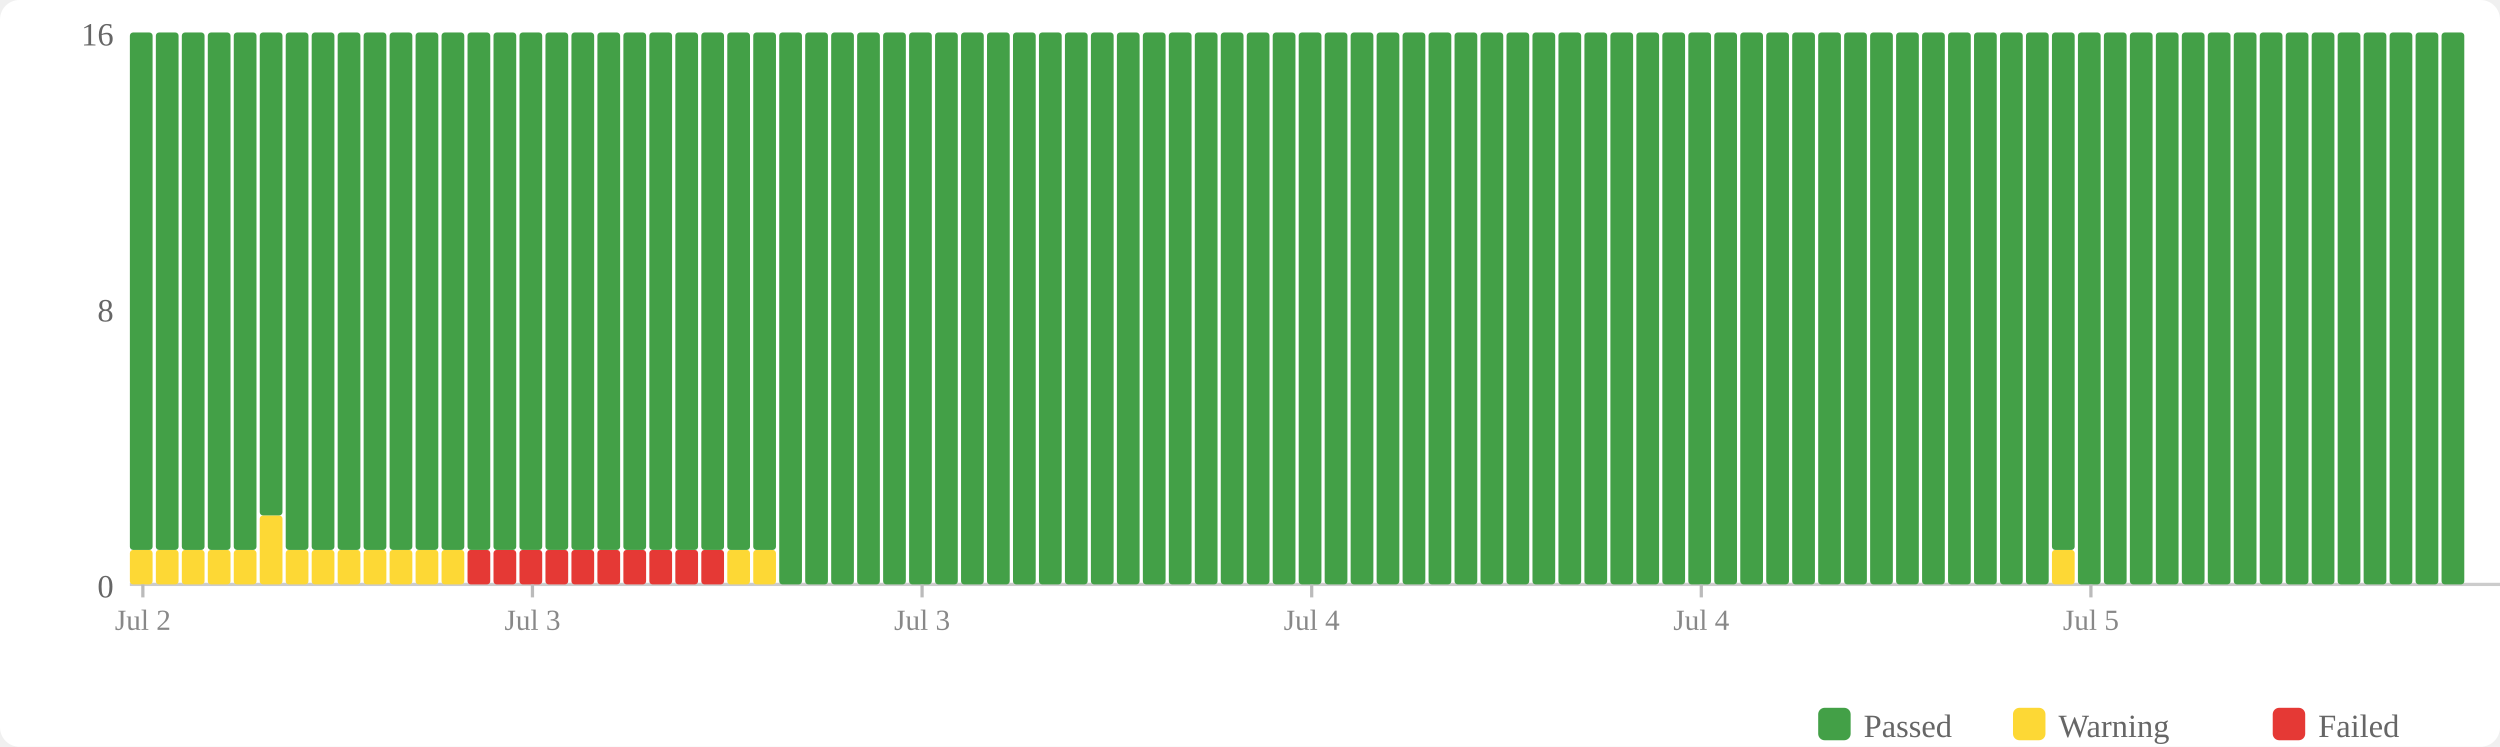
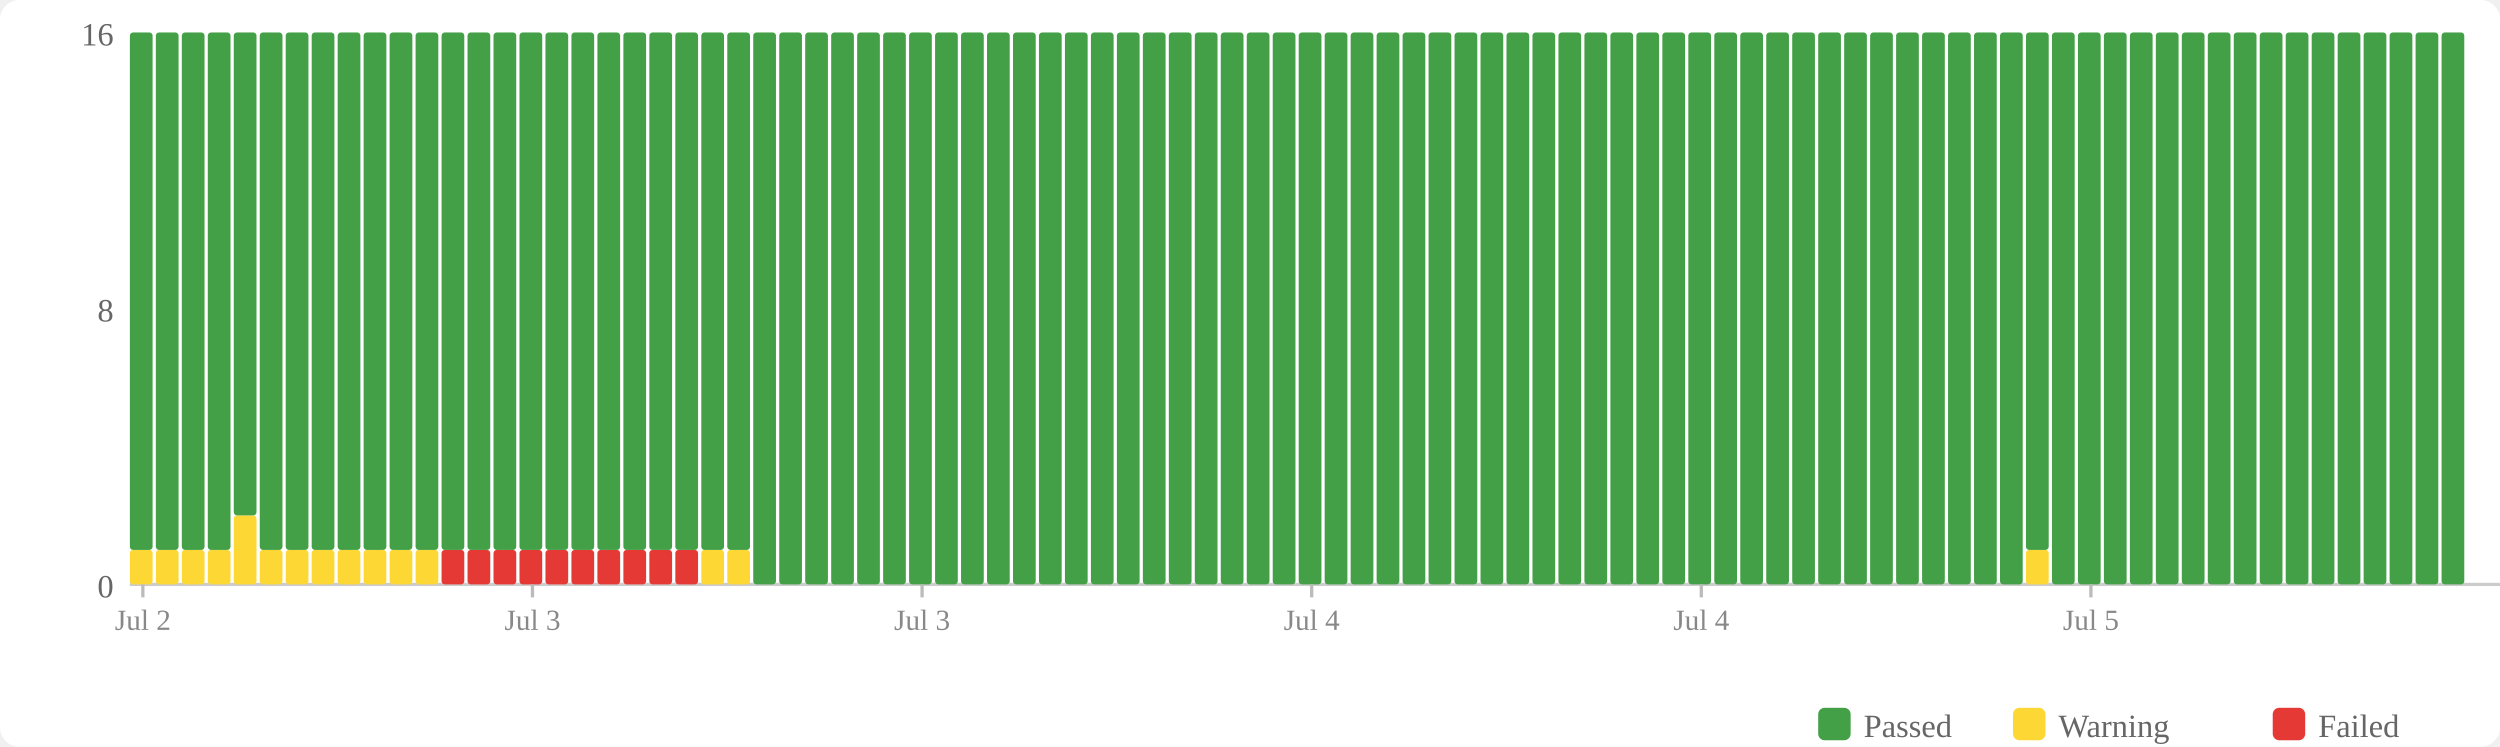
<svg xmlns="http://www.w3.org/2000/svg" width="770" height="230" viewBox="0 0 770 230">
  <rect width="770" height="230" fill="#fff" rx="6" />
  <rect x="560" y="218" width="10" height="10" fill="#43a047" rx="2" />
  <text x="574" y="227" font-size="10" fill="#666">Passed</text>
  <rect x="620" y="218" width="10" height="10" fill="#fdd835" rx="2" />
  <text x="634" y="227" font-size="10" fill="#666">Warning</text>
  <rect x="700" y="218" width="10" height="10" fill="#e53935" rx="2" />
  <text x="714" y="227" font-size="10" fill="#666">Failed</text>
  <text x="35" y="184" text-anchor="end" font-size="10" fill="#666">0</text>
  <text x="35" y="99" text-anchor="end" font-size="10" fill="#666">8</text>
  <text x="35" y="14" text-anchor="end" font-size="10" fill="#666">16</text>
  <line x1="40" y1="180" x2="770" y2="180" stroke="#ccc" stroke-width="1" />
  <rect x="40" y="169.375" width="7" height="10.625" fill="#fdd835" rx="1" />
  <rect x="40" y="10" width="7" height="159.375" fill="#43a047" rx="1" />
  <rect x="48" y="169.375" width="7" height="10.625" fill="#fdd835" rx="1" />
  <rect x="48" y="10" width="7" height="159.375" fill="#43a047" rx="1" />
  <rect x="56" y="169.375" width="7" height="10.625" fill="#fdd835" rx="1" />
  <rect x="56" y="10" width="7" height="159.375" fill="#43a047" rx="1" />
  <rect x="64" y="169.375" width="7" height="10.625" fill="#fdd835" rx="1" />
  <rect x="64" y="10" width="7" height="159.375" fill="#43a047" rx="1" />
-   <rect x="72" y="169.375" width="7" height="10.625" fill="#fdd835" rx="1" />
-   <rect x="72" y="10" width="7" height="159.375" fill="#43a047" rx="1" />
-   <rect x="80" y="158.75" width="7" height="21.25" fill="#fdd835" rx="1" />
-   <rect x="80" y="10" width="7" height="148.75" fill="#43a047" rx="1" />
+   <rect x="72" y="158.75" width="7" height="21.25" fill="#fdd835" rx="1" />
+   <rect x="72" y="10" width="7" height="148.75" fill="#43a047" rx="1" />
+   <rect x="80" y="169.375" width="7" height="10.625" fill="#fdd835" rx="1" />
+   <rect x="80" y="10" width="7" height="159.375" fill="#43a047" rx="1" />
  <rect x="88" y="169.375" width="7" height="10.625" fill="#fdd835" rx="1" />
  <rect x="88" y="10" width="7" height="159.375" fill="#43a047" rx="1" />
  <rect x="96" y="169.375" width="7" height="10.625" fill="#fdd835" rx="1" />
  <rect x="96" y="10" width="7" height="159.375" fill="#43a047" rx="1" />
  <rect x="104" y="169.375" width="7" height="10.625" fill="#fdd835" rx="1" />
  <rect x="104" y="10" width="7" height="159.375" fill="#43a047" rx="1" />
  <rect x="112" y="169.375" width="7" height="10.625" fill="#fdd835" rx="1" />
  <rect x="112" y="10" width="7" height="159.375" fill="#43a047" rx="1" />
  <rect x="120" y="169.375" width="7" height="10.625" fill="#fdd835" rx="1" />
  <rect x="120" y="10" width="7" height="159.375" fill="#43a047" rx="1" />
  <rect x="128" y="169.375" width="7" height="10.625" fill="#fdd835" rx="1" />
  <rect x="128" y="10" width="7" height="159.375" fill="#43a047" rx="1" />
-   <rect x="136" y="169.375" width="7" height="10.625" fill="#fdd835" rx="1" />
+   <rect x="136" y="169.375" width="7" height="10.625" fill="#e53935" rx="1" />
  <rect x="136" y="10" width="7" height="159.375" fill="#43a047" rx="1" />
  <rect x="144" y="169.375" width="7" height="10.625" fill="#e53935" rx="1" />
  <rect x="144" y="10" width="7" height="159.375" fill="#43a047" rx="1" />
  <rect x="152" y="169.375" width="7" height="10.625" fill="#e53935" rx="1" />
  <rect x="152" y="10" width="7" height="159.375" fill="#43a047" rx="1" />
  <rect x="160" y="169.375" width="7" height="10.625" fill="#e53935" rx="1" />
  <rect x="160" y="10" width="7" height="159.375" fill="#43a047" rx="1" />
  <rect x="168" y="169.375" width="7" height="10.625" fill="#e53935" rx="1" />
  <rect x="168" y="10" width="7" height="159.375" fill="#43a047" rx="1" />
  <rect x="176" y="169.375" width="7" height="10.625" fill="#e53935" rx="1" />
  <rect x="176" y="10" width="7" height="159.375" fill="#43a047" rx="1" />
  <rect x="184" y="169.375" width="7" height="10.625" fill="#e53935" rx="1" />
  <rect x="184" y="10" width="7" height="159.375" fill="#43a047" rx="1" />
  <rect x="192" y="169.375" width="7" height="10.625" fill="#e53935" rx="1" />
  <rect x="192" y="10" width="7" height="159.375" fill="#43a047" rx="1" />
  <rect x="200" y="169.375" width="7" height="10.625" fill="#e53935" rx="1" />
  <rect x="200" y="10" width="7" height="159.375" fill="#43a047" rx="1" />
  <rect x="208" y="169.375" width="7" height="10.625" fill="#e53935" rx="1" />
  <rect x="208" y="10" width="7" height="159.375" fill="#43a047" rx="1" />
-   <rect x="216" y="169.375" width="7" height="10.625" fill="#e53935" rx="1" />
+   <rect x="216" y="169.375" width="7" height="10.625" fill="#fdd835" rx="1" />
  <rect x="216" y="10" width="7" height="159.375" fill="#43a047" rx="1" />
  <rect x="224" y="169.375" width="7" height="10.625" fill="#fdd835" rx="1" />
  <rect x="224" y="10" width="7" height="159.375" fill="#43a047" rx="1" />
-   <rect x="232" y="169.375" width="7" height="10.625" fill="#fdd835" rx="1" />
-   <rect x="232" y="10" width="7" height="159.375" fill="#43a047" rx="1" />
+   <rect x="232" y="10" width="7" height="170" fill="#43a047" rx="1" />
  <rect x="240" y="10" width="7" height="170" fill="#43a047" rx="1" />
  <rect x="248" y="10" width="7" height="170" fill="#43a047" rx="1" />
  <rect x="256" y="10" width="7" height="170" fill="#43a047" rx="1" />
  <rect x="264" y="10" width="7" height="170" fill="#43a047" rx="1" />
  <rect x="272" y="10" width="7" height="170" fill="#43a047" rx="1" />
  <rect x="280" y="10" width="7" height="170" fill="#43a047" rx="1" />
  <rect x="288" y="10" width="7" height="170" fill="#43a047" rx="1" />
  <rect x="296" y="10" width="7" height="170" fill="#43a047" rx="1" />
  <rect x="304" y="10" width="7" height="170" fill="#43a047" rx="1" />
  <rect x="312" y="10" width="7" height="170" fill="#43a047" rx="1" />
  <rect x="320" y="10" width="7" height="170" fill="#43a047" rx="1" />
  <rect x="328" y="10" width="7" height="170" fill="#43a047" rx="1" />
  <rect x="336" y="10" width="7" height="170" fill="#43a047" rx="1" />
  <rect x="344" y="10" width="7" height="170" fill="#43a047" rx="1" />
  <rect x="352" y="10" width="7" height="170" fill="#43a047" rx="1" />
  <rect x="360" y="10" width="7" height="170" fill="#43a047" rx="1" />
  <rect x="368" y="10" width="7" height="170" fill="#43a047" rx="1" />
  <rect x="376" y="10" width="7" height="170" fill="#43a047" rx="1" />
  <rect x="384" y="10" width="7" height="170" fill="#43a047" rx="1" />
  <rect x="392" y="10" width="7" height="170" fill="#43a047" rx="1" />
  <rect x="400" y="10" width="7" height="170" fill="#43a047" rx="1" />
  <rect x="408" y="10" width="7" height="170" fill="#43a047" rx="1" />
  <rect x="416" y="10" width="7" height="170" fill="#43a047" rx="1" />
  <rect x="424" y="10" width="7" height="170" fill="#43a047" rx="1" />
  <rect x="432" y="10" width="7" height="170" fill="#43a047" rx="1" />
  <rect x="440" y="10" width="7" height="170" fill="#43a047" rx="1" />
  <rect x="448" y="10" width="7" height="170" fill="#43a047" rx="1" />
  <rect x="456" y="10" width="7" height="170" fill="#43a047" rx="1" />
  <rect x="464" y="10" width="7" height="170" fill="#43a047" rx="1" />
  <rect x="472" y="10" width="7" height="170" fill="#43a047" rx="1" />
  <rect x="480" y="10" width="7" height="170" fill="#43a047" rx="1" />
  <rect x="488" y="10" width="7" height="170" fill="#43a047" rx="1" />
  <rect x="496" y="10" width="7" height="170" fill="#43a047" rx="1" />
  <rect x="504" y="10" width="7" height="170" fill="#43a047" rx="1" />
  <rect x="512" y="10" width="7" height="170" fill="#43a047" rx="1" />
  <rect x="520" y="10" width="7" height="170" fill="#43a047" rx="1" />
  <rect x="528" y="10" width="7" height="170" fill="#43a047" rx="1" />
  <rect x="536" y="10" width="7" height="170" fill="#43a047" rx="1" />
  <rect x="544" y="10" width="7" height="170" fill="#43a047" rx="1" />
  <rect x="552" y="10" width="7" height="170" fill="#43a047" rx="1" />
  <rect x="560" y="10" width="7" height="170" fill="#43a047" rx="1" />
  <rect x="568" y="10" width="7" height="170" fill="#43a047" rx="1" />
  <rect x="576" y="10" width="7" height="170" fill="#43a047" rx="1" />
  <rect x="584" y="10" width="7" height="170" fill="#43a047" rx="1" />
  <rect x="592" y="10" width="7" height="170" fill="#43a047" rx="1" />
  <rect x="600" y="10" width="7" height="170" fill="#43a047" rx="1" />
  <rect x="608" y="10" width="7" height="170" fill="#43a047" rx="1" />
  <rect x="616" y="10" width="7" height="170" fill="#43a047" rx="1" />
-   <rect x="624" y="10" width="7" height="170" fill="#43a047" rx="1" />
-   <rect x="632" y="169.375" width="7" height="10.625" fill="#fdd835" rx="1" />
-   <rect x="632" y="10" width="7" height="159.375" fill="#43a047" rx="1" />
+   <rect x="624" y="169.375" width="7" height="10.625" fill="#fdd835" rx="1" />
+   <rect x="624" y="10" width="7" height="159.375" fill="#43a047" rx="1" />
+   <rect x="632" y="10" width="7" height="170" fill="#43a047" rx="1" />
  <rect x="640" y="10" width="7" height="170" fill="#43a047" rx="1" />
  <rect x="648" y="10" width="7" height="170" fill="#43a047" rx="1" />
  <rect x="656" y="10" width="7" height="170" fill="#43a047" rx="1" />
  <rect x="664" y="10" width="7" height="170" fill="#43a047" rx="1" />
  <rect x="672" y="10" width="7" height="170" fill="#43a047" rx="1" />
  <rect x="680" y="10" width="7" height="170" fill="#43a047" rx="1" />
  <rect x="688" y="10" width="7" height="170" fill="#43a047" rx="1" />
  <rect x="696" y="10" width="7" height="170" fill="#43a047" rx="1" />
  <rect x="704" y="10" width="7" height="170" fill="#43a047" rx="1" />
  <rect x="712" y="10" width="7" height="170" fill="#43a047" rx="1" />
  <rect x="720" y="10" width="7" height="170" fill="#43a047" rx="1" />
  <rect x="728" y="10" width="7" height="170" fill="#43a047" rx="1" />
  <rect x="736" y="10" width="7" height="170" fill="#43a047" rx="1" />
  <rect x="744" y="10" width="7" height="170" fill="#43a047" rx="1" />
  <rect x="752" y="10" width="7" height="170" fill="#43a047" rx="1" />
  <line x1="44.0" y1="180" x2="44.0" y2="184" stroke="#bbb" stroke-width="1" />
  <text x="44.0" y="194" text-anchor="middle" font-size="9" fill="#888">Jul 2</text>
  <line x1="164.0" y1="180" x2="164.0" y2="184" stroke="#bbb" stroke-width="1" />
  <text x="164.0" y="194" text-anchor="middle" font-size="9" fill="#888">Jul 3</text>
  <line x1="284.0" y1="180" x2="284.0" y2="184" stroke="#bbb" stroke-width="1" />
  <text x="284.0" y="194" text-anchor="middle" font-size="9" fill="#888">Jul 3</text>
  <line x1="404.0" y1="180" x2="404.0" y2="184" stroke="#bbb" stroke-width="1" />
  <text x="404.0" y="194" text-anchor="middle" font-size="9" fill="#888">Jul 4</text>
  <line x1="524.0" y1="180" x2="524.0" y2="184" stroke="#bbb" stroke-width="1" />
  <text x="524.0" y="194" text-anchor="middle" font-size="9" fill="#888">Jul 4</text>
  <line x1="644.0" y1="180" x2="644.0" y2="184" stroke="#bbb" stroke-width="1" />
  <text x="644.0" y="194" text-anchor="middle" font-size="9" fill="#888">Jul 5</text>
</svg>
